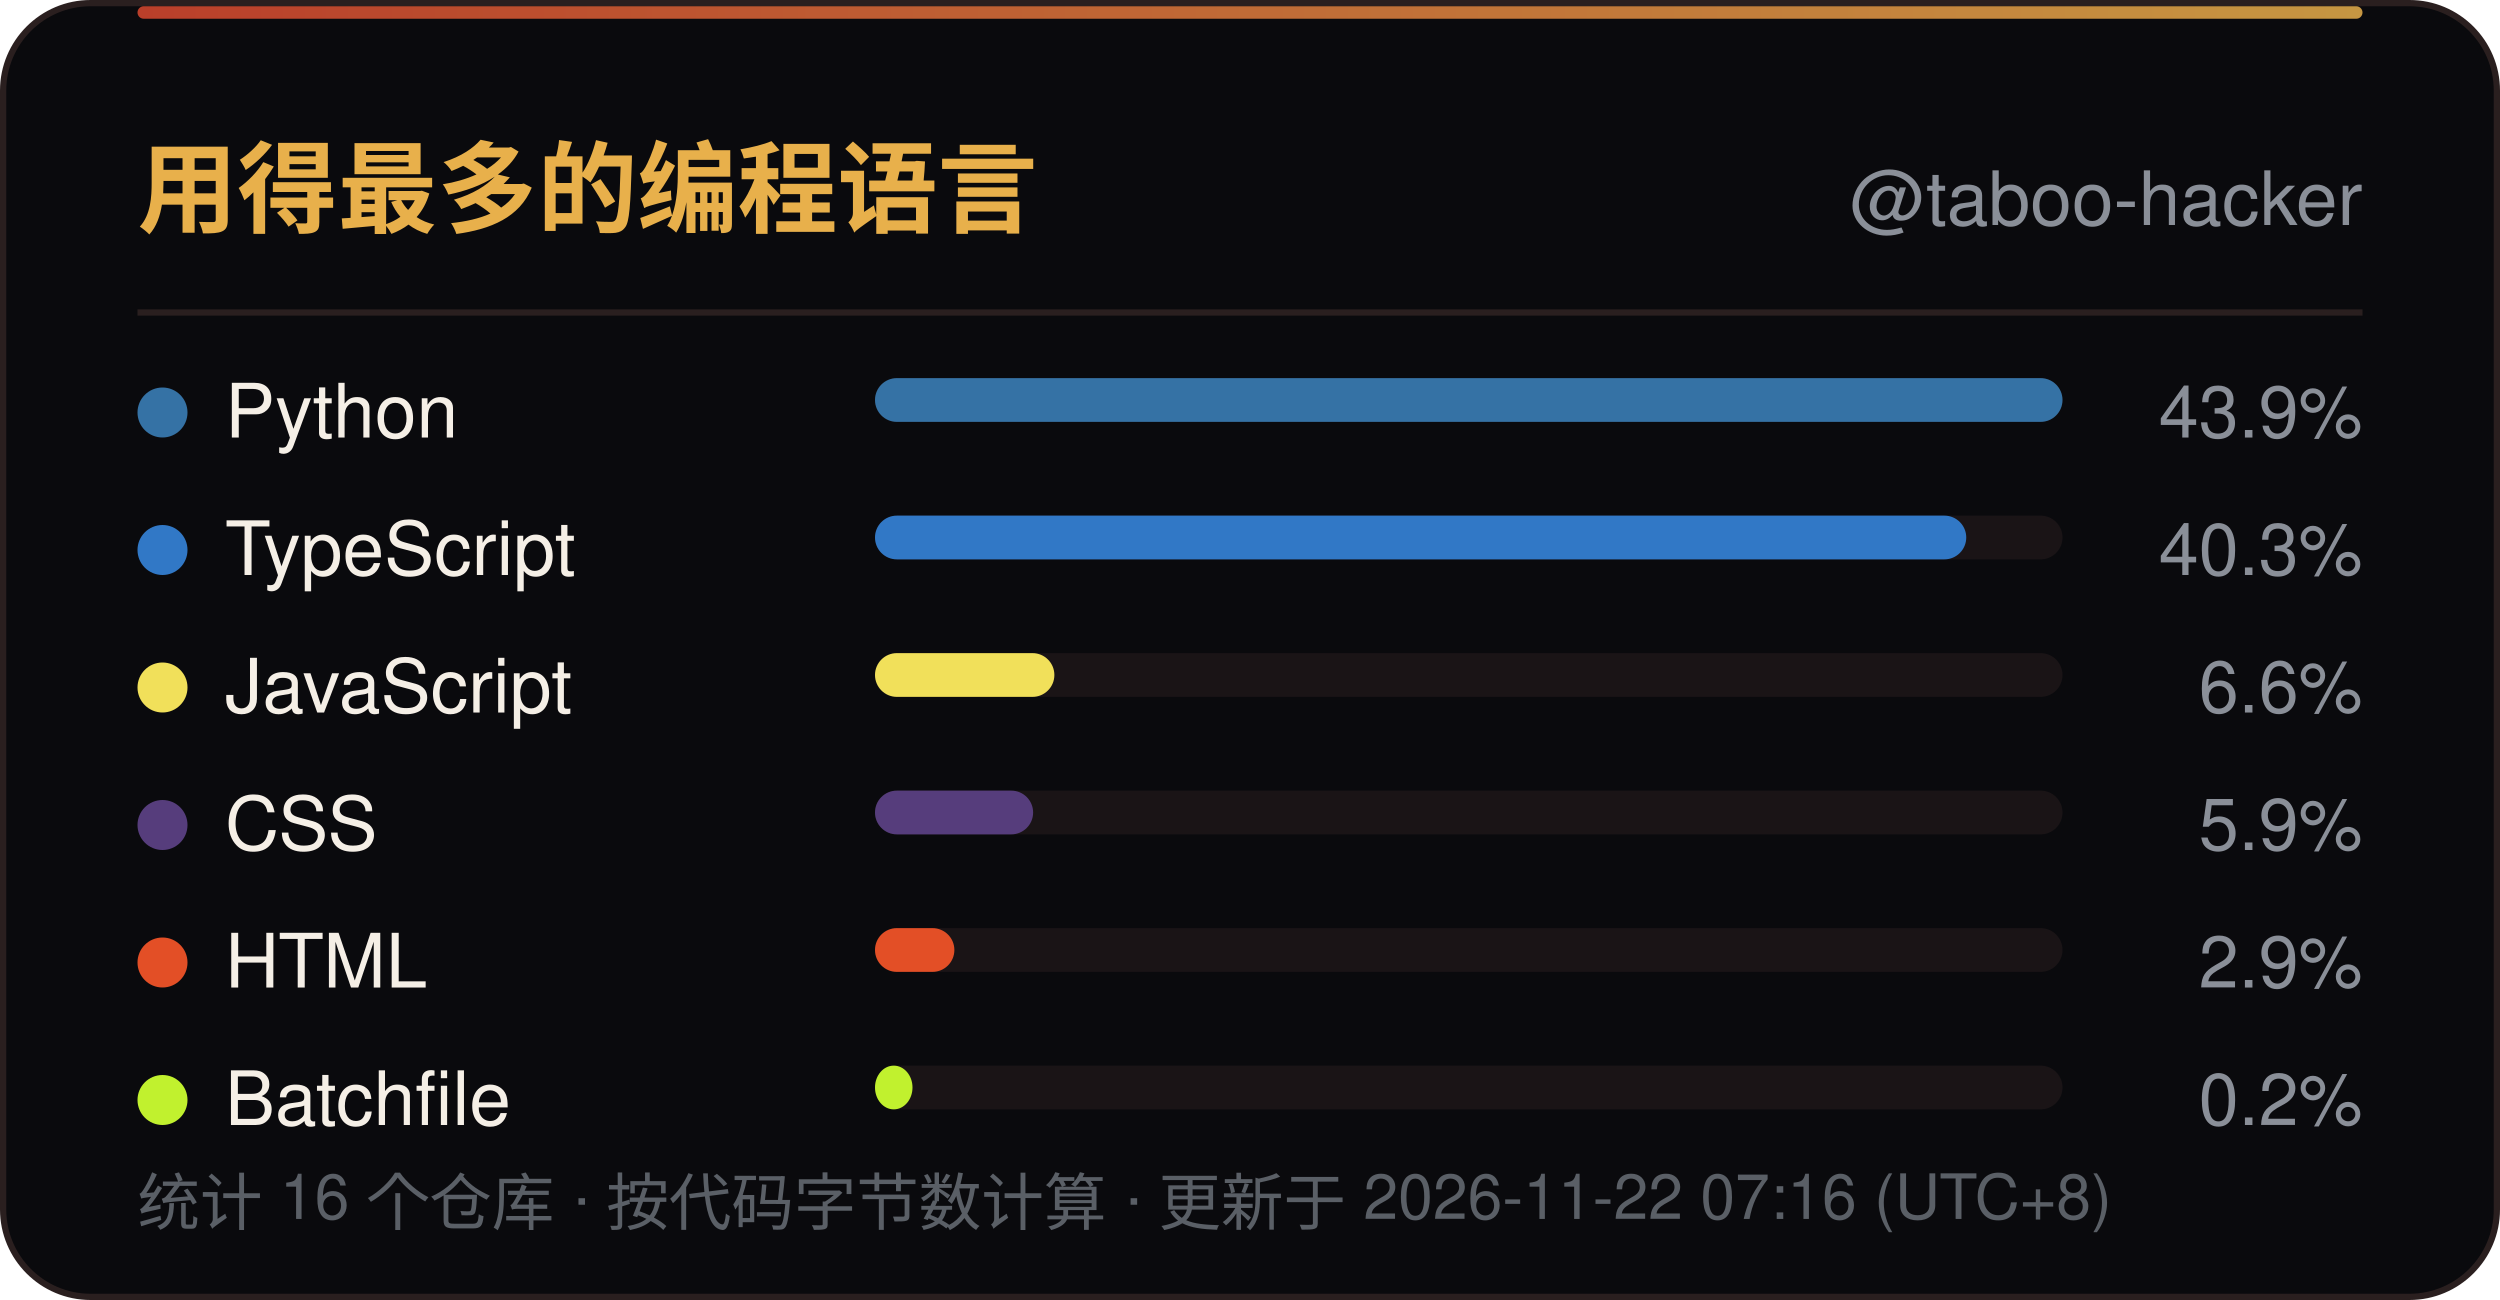
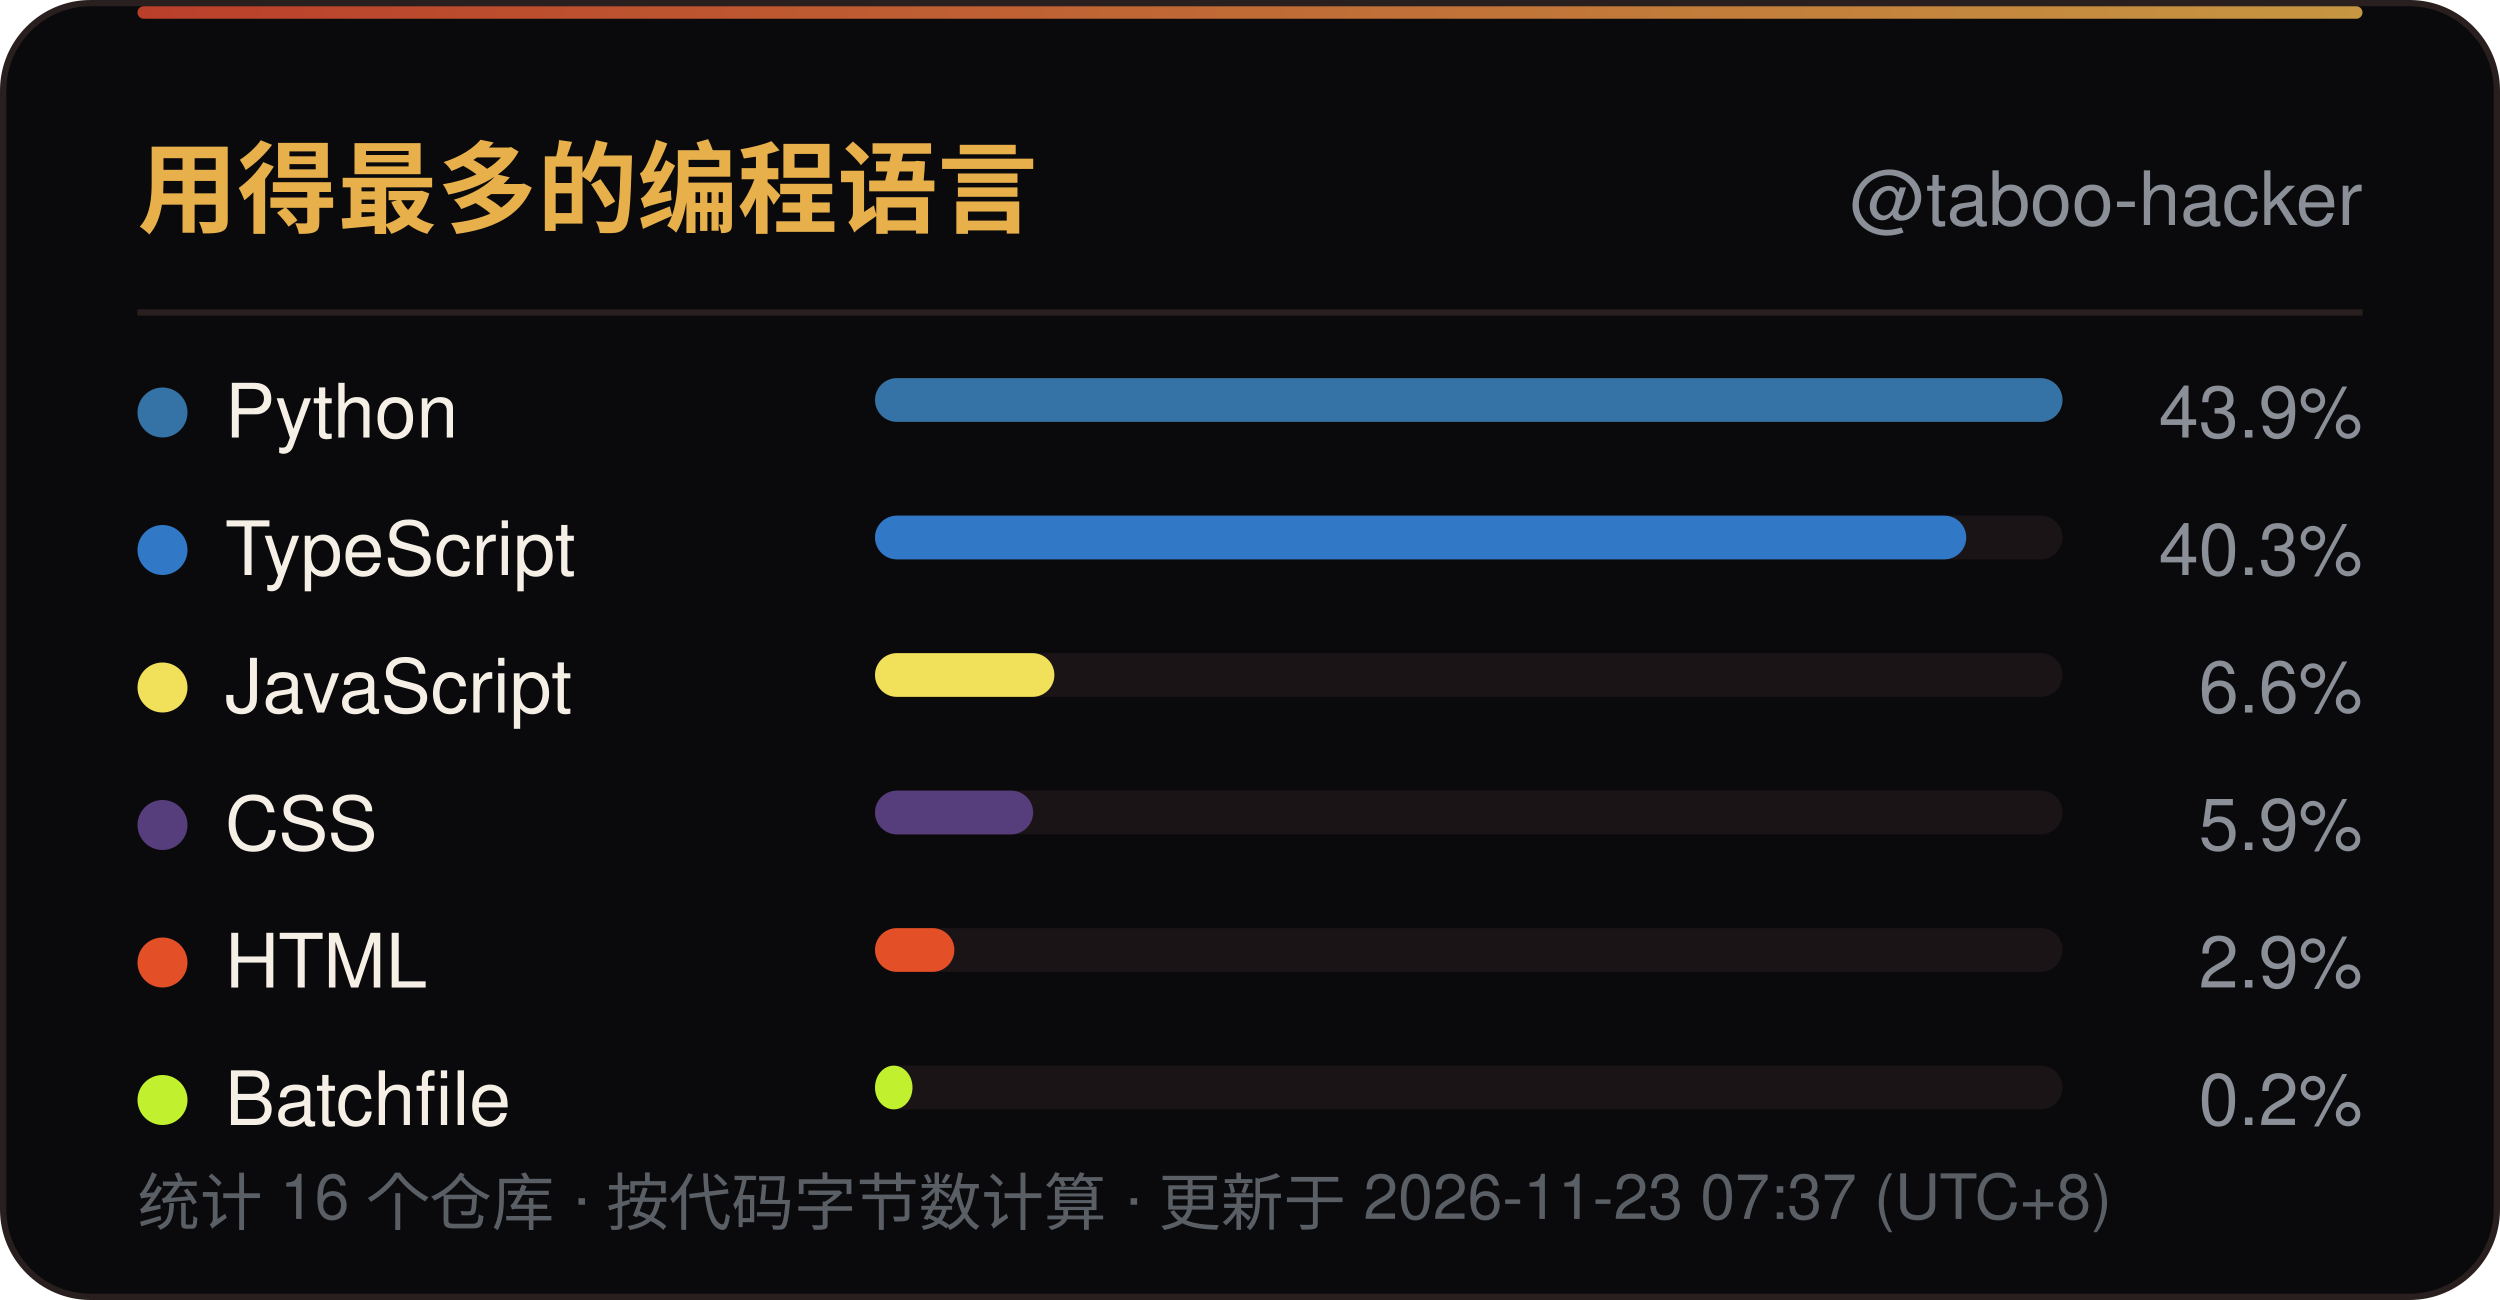
<svg xmlns="http://www.w3.org/2000/svg" width="400" height="208" viewBox="0 0 400 208" role="img" aria-label="用得最多的编程语言">
  <defs>
    <linearGradient id="line" x1="0" y1="0" x2="1" y2="0">
      <stop offset="0" stop-color="#D9482F" />
      <stop offset="1" stop-color="#E8B04B" />
    </linearGradient>
    <linearGradient id="sweep" x1="0" y1="0" x2="1" y2="0">
      <stop offset="0" stop-color="#E8B04B" stop-opacity="0" />
      <stop offset="0.5" stop-color="#E8B04B" stop-opacity="0.6" />
      <stop offset="1" stop-color="#E8B04B" stop-opacity="0" />
    </linearGradient>
  </defs>
  <rect x="0.5" y="0.5" width="399" height="207" rx="14" fill="#0A0A0D" stroke="#2A1F1F" />
  <rect x="22" y="1" width="356" height="2" rx="1" fill="url(#line)" opacity="0.85" />
  <rect x="-140" y="1" width="140" height="2.5" fill="url(#sweep)">
    <animate attributeName="x" values="-140;400" dur="6s" repeatCount="indefinite" />
  </rect>
  <text x="22" y="36" font-family="'Segoe UI',Ubuntu,'Microsoft YaHei','PingFang SC','Noto Sans SC',-apple-system,BlinkMacSystemFont,Helvetica,Arial,sans-serif" font-size="16" font-weight="700" fill="#E8B04B">用得最多的编程语言</text>
  <text x="378" y="36" text-anchor="end" font-family="'Segoe UI',Ubuntu,'Microsoft YaHei','PingFang SC','Noto Sans SC',-apple-system,BlinkMacSystemFont,Helvetica,Arial,sans-serif" font-size="12" fill="#8A8F98">@taboo-hacker</text>
  <line x1="22" y1="50" x2="378" y2="50" stroke="#2A1F1F" />
  <circle cx="26" cy="66.0" r="4" fill="#3572A5" />
  <text x="36" y="70.0" font-family="'Segoe UI',Ubuntu,'Microsoft YaHei','PingFang SC','Noto Sans SC',-apple-system,BlinkMacSystemFont,Helvetica,Arial,sans-serif" font-size="12" fill="#F5EFE6">Python</text>
  <rect x="140" y="60.5" width="190" height="7" rx="3.5" fill="#1A1416" />
  <rect x="140" y="60.5" width="190.0" height="7" rx="3.5" fill="#3572A5" />
  <text x="378" y="70.0" text-anchor="end" font-family="'Segoe UI',Ubuntu,'Microsoft YaHei','PingFang SC','Noto Sans SC',-apple-system,BlinkMacSystemFont,Helvetica,Arial,sans-serif" font-size="11.5" fill="#8A8F98">43.9%</text>
  <circle cx="26" cy="88.0" r="4" fill="#3178C6" />
  <text x="36" y="92.0" font-family="'Segoe UI',Ubuntu,'Microsoft YaHei','PingFang SC','Noto Sans SC',-apple-system,BlinkMacSystemFont,Helvetica,Arial,sans-serif" font-size="12" fill="#F5EFE6">TypeScript</text>
  <rect x="140" y="82.5" width="190" height="7" rx="3.5" fill="#1A1416" />
  <rect x="140" y="82.5" width="174.6" height="7" rx="3.5" fill="#3178C6" />
  <text x="378" y="92.0" text-anchor="end" font-family="'Segoe UI',Ubuntu,'Microsoft YaHei','PingFang SC','Noto Sans SC',-apple-system,BlinkMacSystemFont,Helvetica,Arial,sans-serif" font-size="11.5" fill="#8A8F98">40.3%</text>
  <circle cx="26" cy="110.0" r="4" fill="#F1E05A" />
  <text x="36" y="114.0" font-family="'Segoe UI',Ubuntu,'Microsoft YaHei','PingFang SC','Noto Sans SC',-apple-system,BlinkMacSystemFont,Helvetica,Arial,sans-serif" font-size="12" fill="#F5EFE6">JavaScript</text>
  <rect x="140" y="104.5" width="190" height="7" rx="3.5" fill="#1A1416" />
  <rect x="140" y="104.5" width="28.7" height="7" rx="3.5" fill="#F1E05A" />
  <text x="378" y="114.0" text-anchor="end" font-family="'Segoe UI',Ubuntu,'Microsoft YaHei','PingFang SC','Noto Sans SC',-apple-system,BlinkMacSystemFont,Helvetica,Arial,sans-serif" font-size="11.5" fill="#8A8F98">6.6%</text>
  <circle cx="26" cy="132.0" r="4" fill="#563D7C" />
  <text x="36" y="136.0" font-family="'Segoe UI',Ubuntu,'Microsoft YaHei','PingFang SC','Noto Sans SC',-apple-system,BlinkMacSystemFont,Helvetica,Arial,sans-serif" font-size="12" fill="#F5EFE6">CSS</text>
  <rect x="140" y="126.5" width="190" height="7" rx="3.5" fill="#1A1416" />
  <rect x="140" y="126.5" width="25.3" height="7" rx="3.5" fill="#563D7C" />
  <text x="378" y="136.0" text-anchor="end" font-family="'Segoe UI',Ubuntu,'Microsoft YaHei','PingFang SC','Noto Sans SC',-apple-system,BlinkMacSystemFont,Helvetica,Arial,sans-serif" font-size="11.5" fill="#8A8F98">5.9%</text>
  <circle cx="26" cy="154.0" r="4" fill="#E34F26" />
  <text x="36" y="158.0" font-family="'Segoe UI',Ubuntu,'Microsoft YaHei','PingFang SC','Noto Sans SC',-apple-system,BlinkMacSystemFont,Helvetica,Arial,sans-serif" font-size="12" fill="#F5EFE6">HTML</text>
  <rect x="140" y="148.5" width="190" height="7" rx="3.5" fill="#1A1416" />
  <rect x="140" y="148.5" width="12.7" height="7" rx="3.5" fill="#E34F26" />
  <text x="378" y="158.0" text-anchor="end" font-family="'Segoe UI',Ubuntu,'Microsoft YaHei','PingFang SC','Noto Sans SC',-apple-system,BlinkMacSystemFont,Helvetica,Arial,sans-serif" font-size="11.5" fill="#8A8F98">2.9%</text>
  <circle cx="26" cy="176.0" r="4" fill="#C1F12E" />
  <text x="36" y="180.0" font-family="'Segoe UI',Ubuntu,'Microsoft YaHei','PingFang SC','Noto Sans SC',-apple-system,BlinkMacSystemFont,Helvetica,Arial,sans-serif" font-size="12" fill="#F5EFE6">Batchfile</text>
  <rect x="140" y="170.5" width="190" height="7" rx="3.5" fill="#1A1416" />
  <rect x="140" y="170.5" width="6.0" height="7" rx="3.5" fill="#C1F12E" />
  <text x="378" y="180.0" text-anchor="end" font-family="'Segoe UI',Ubuntu,'Microsoft YaHei','PingFang SC','Noto Sans SC',-apple-system,BlinkMacSystemFont,Helvetica,Arial,sans-serif" font-size="11.5" fill="#8A8F98">0.2%</text>
-   <text x="22" y="196" font-family="'Segoe UI',Ubuntu,'Microsoft YaHei','PingFang SC','Noto Sans SC',-apple-system,BlinkMacSystemFont,Helvetica,Arial,sans-serif" font-size="10" fill="#5A5F66">统计 16 个仓库 · 按代码字节数计算 · 更新于 2026-11-22 07:16 (UTC+8)</text>
+   <text x="22" y="196" font-family="'Segoe UI',Ubuntu,'Microsoft YaHei','PingFang SC','Noto Sans SC',-apple-system,BlinkMacSystemFont,Helvetica,Arial,sans-serif" font-size="10" fill="#5A5F66">统计 16 个仓库 · 按代码字节数计算 · 更新于 2026-11-23 07:37 (UTC+8)</text>
</svg>
